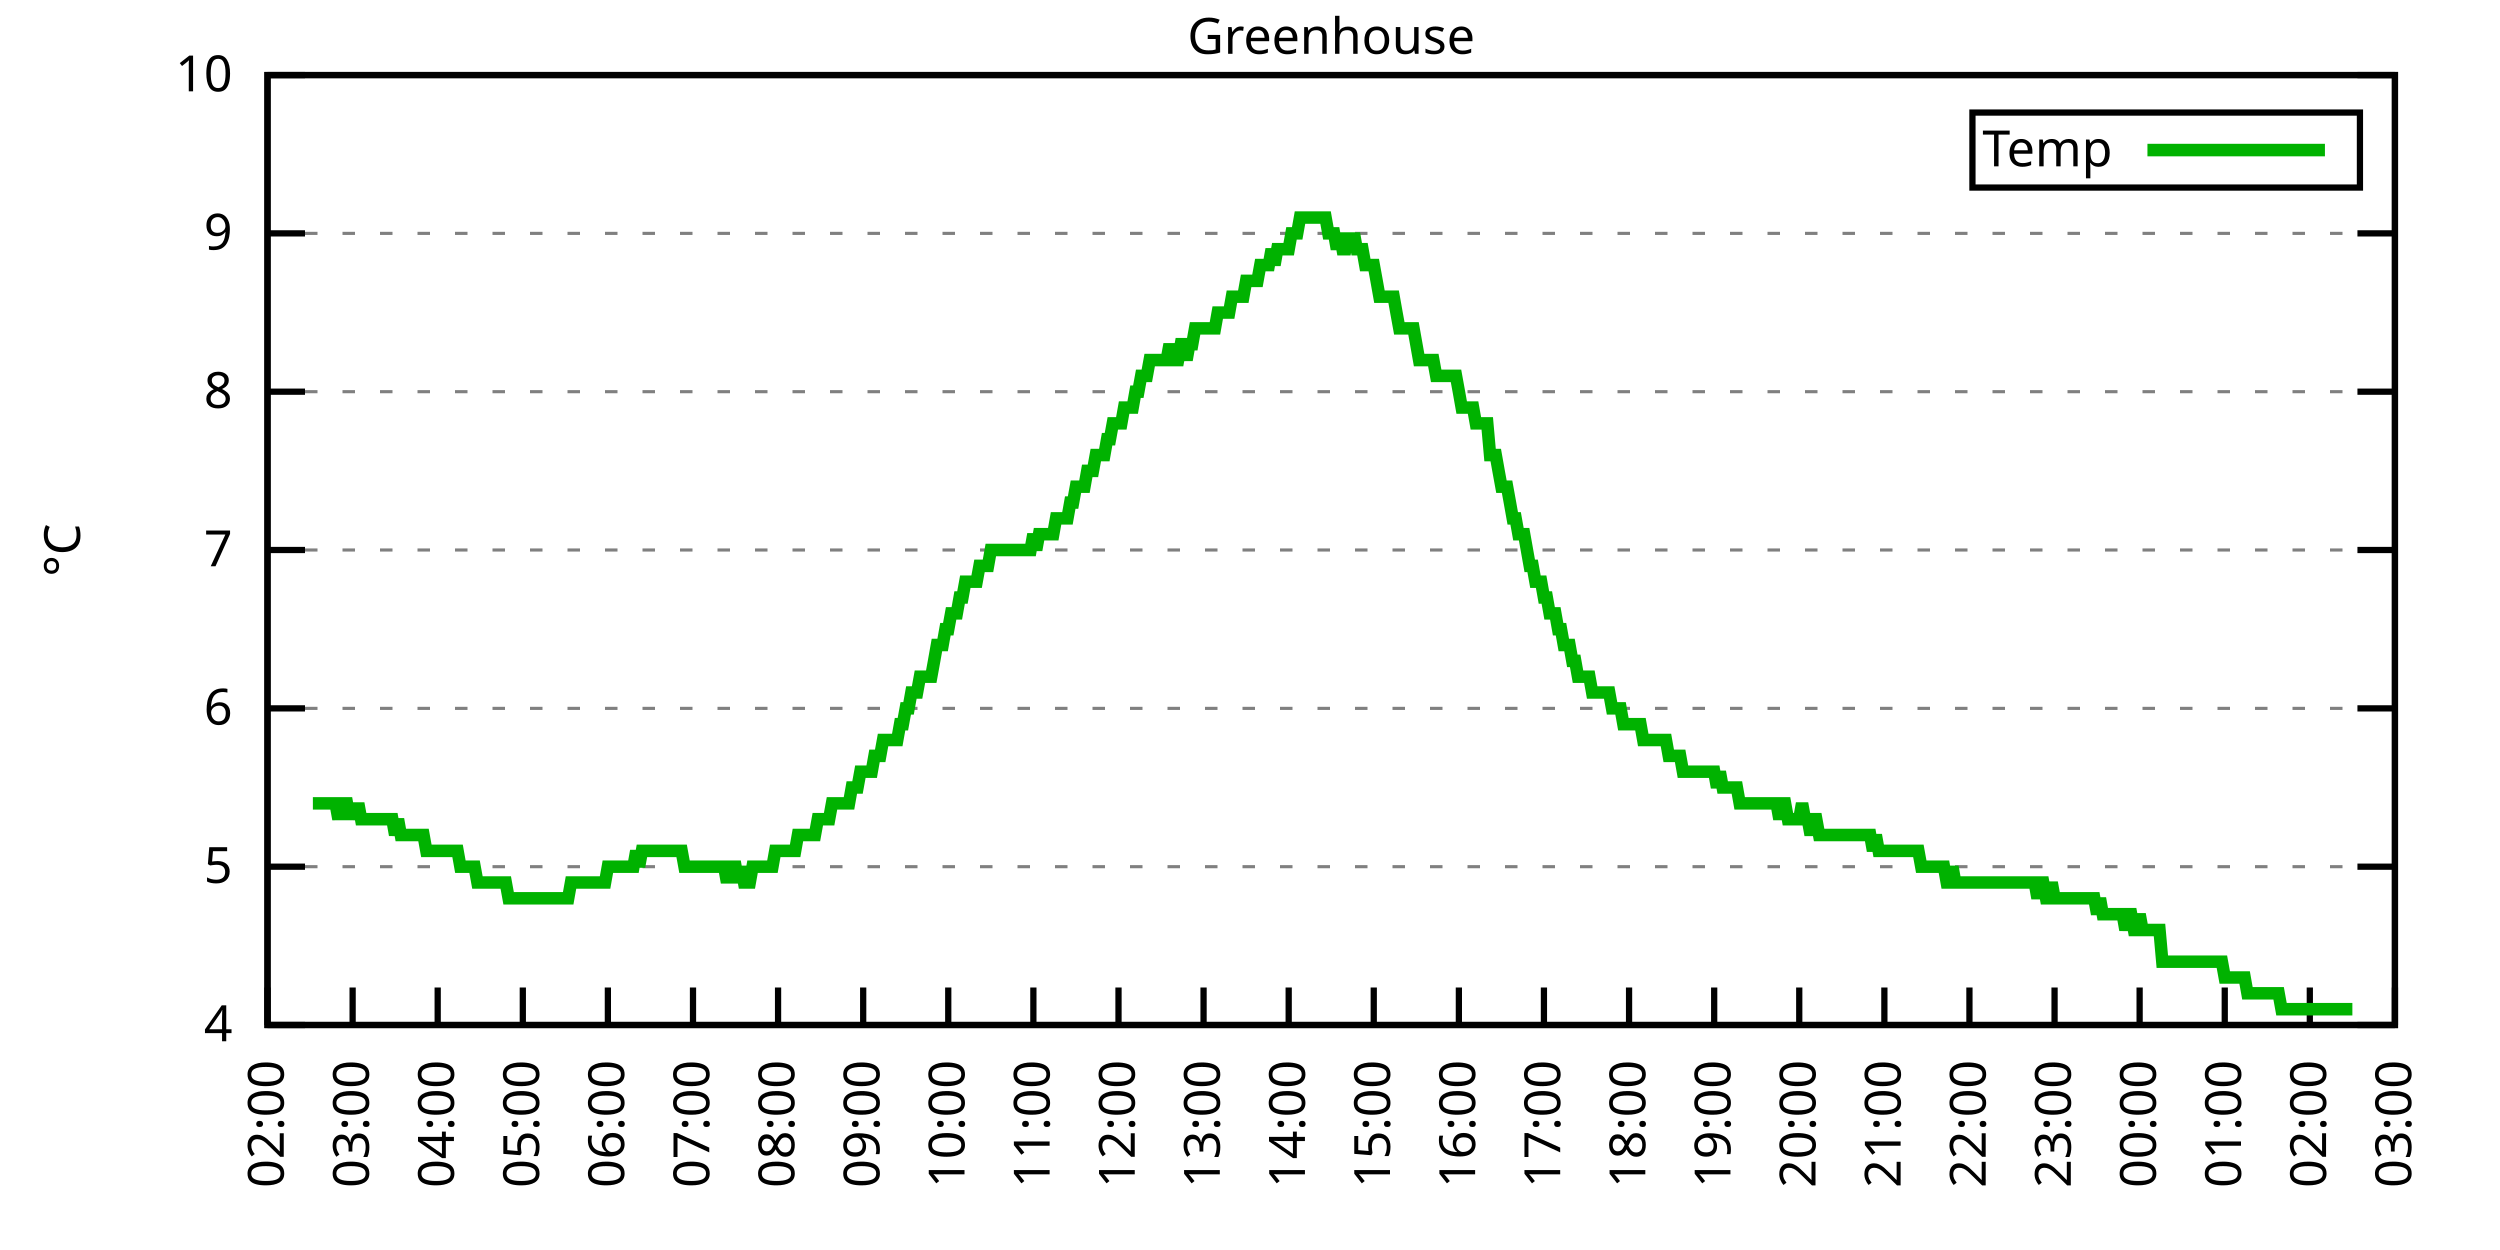
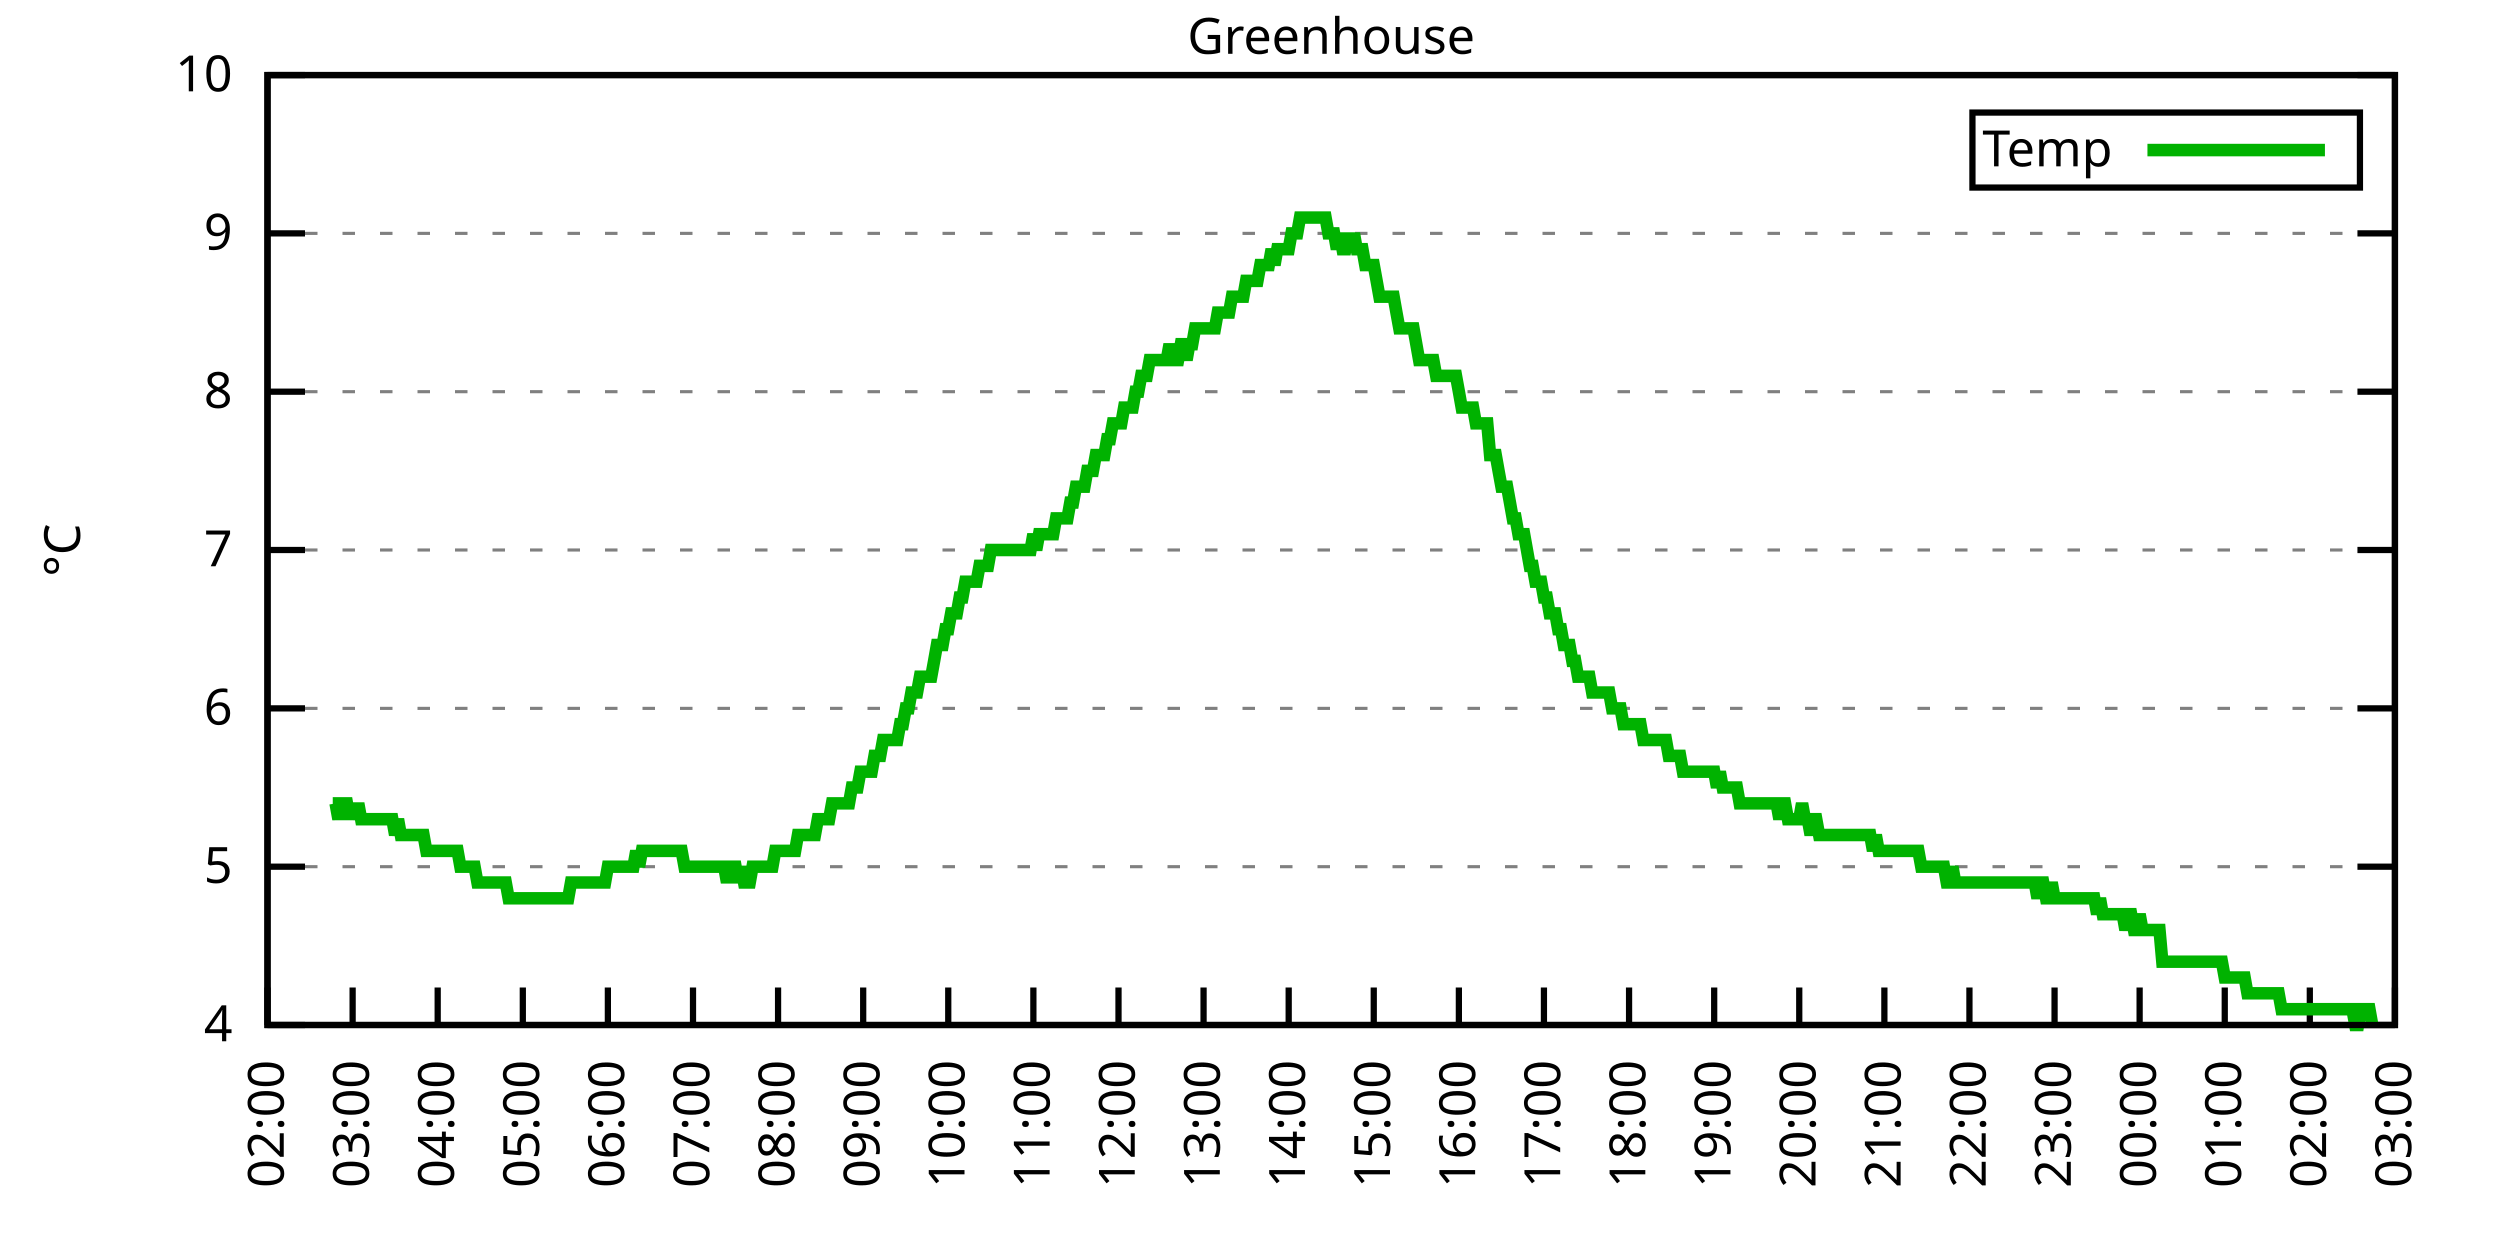
<svg xmlns="http://www.w3.org/2000/svg" xmlns:xlink="http://www.w3.org/1999/xlink" width="400" height="200" viewBox="0 0 400 200">
  <g id="gnuplot_canvas">
    <rect x="0" y="0" width="400" height="200" fill="none" />
    <defs>
      <circle id="gpDot" r="0.5" stroke-width="0.5" stroke="currentColor" />
      <path id="gpPt0" stroke-width="0.333" stroke="currentColor" d="M-1,0 h2 M0,-1 v2" />
      <path id="gpPt1" stroke-width="0.333" stroke="currentColor" d="M-1,-1 L1,1 M1,-1 L-1,1" />
      <path id="gpPt2" stroke-width="0.333" stroke="currentColor" d="M-1,0 L1,0 M0,-1 L0,1 M-1,-1 L1,1 M-1,1 L1,-1" />
      <rect id="gpPt3" stroke-width="0.333" stroke="currentColor" x="-1" y="-1" width="2" height="2" />
      <rect id="gpPt4" stroke-width="0.333" stroke="currentColor" fill="currentColor" x="-1" y="-1" width="2" height="2" />
      <circle id="gpPt5" stroke-width="0.333" stroke="currentColor" cx="0" cy="0" r="1" />
      <use xlink:href="#gpPt5" id="gpPt6" fill="currentColor" stroke="none" />
      <path id="gpPt7" stroke-width="0.333" stroke="currentColor" d="M0,-1.33 L-1.33,0.67 L1.33,0.67 z" />
      <use xlink:href="#gpPt7" id="gpPt8" fill="currentColor" stroke="none" />
      <use xlink:href="#gpPt7" id="gpPt9" stroke="currentColor" transform="rotate(180)" />
      <use xlink:href="#gpPt9" id="gpPt10" fill="currentColor" stroke="none" />
      <use xlink:href="#gpPt3" id="gpPt11" stroke="currentColor" transform="rotate(45)" />
      <use xlink:href="#gpPt11" id="gpPt12" fill="currentColor" stroke="none" />
      <path id="gpPt13" stroke-width="0.333" stroke="currentColor" d="M0,1.330 L1.265,0.411 L0.782,-1.067 L-0.782,-1.076 L-1.265,0.411 z" />
      <use xlink:href="#gpPt13" id="gpPt14" fill="currentColor" stroke="none" />
      <filter id="textbox" filterUnits="objectBoundingBox" x="0" y="0" height="1" width="1">
        <feFlood flood-color="white" flood-opacity="1" result="bgnd" />
        <feComposite in="SourceGraphic" in2="bgnd" operator="atop" />
      </filter>
      <filter id="greybox" filterUnits="objectBoundingBox" x="0" y="0" height="1" width="1">
        <feFlood flood-color="lightgrey" flood-opacity="1" result="grey" />
        <feComposite in="SourceGraphic" in2="grey" operator="atop" />
      </filter>
    </defs>
    <g fill="none" color="white" stroke="currentColor" stroke-width="1.00" stroke-linecap="butt" stroke-linejoin="miter">
</g>
    <g fill="none" color="black" stroke="currentColor" stroke-width="1.00" stroke-linecap="butt" stroke-linejoin="miter">
      <g stroke="none" shape-rendering="crispEdges">
        <polygon fill="rgb(255, 255, 255)" points="42.80,164.00 383.18,164.00 383.18,12.02 42.80,12.02 " />
      </g>
    </g>
    <g fill="none" color="black" stroke="currentColor" stroke-width="1.00" stroke-linecap="butt" stroke-linejoin="miter">
</g>
    <g fill="none" color="black" stroke="black" stroke-width="0.50" stroke-linecap="butt" stroke-linejoin="miter">
</g>
    <g fill="none" color="gray" stroke="currentColor" stroke-width="0.50" stroke-linecap="butt" stroke-linejoin="miter">
      <path stroke="gray" stroke-dasharray="2,4" class="gridline" d="M42.80,164.00 L383.19,164.00  " />
    </g>
    <g fill="none" color="gray" stroke="gray" stroke-width="1.00" stroke-linecap="butt" stroke-linejoin="miter">
</g>
    <g fill="none" color="black" stroke="currentColor" stroke-width="1.00" stroke-linecap="butt" stroke-linejoin="miter">
      <path stroke="black" d="M42.80,164.00 L48.80,164.00 M383.19,164.00 L377.19,164.00  " />
      <g transform="translate(37.20,166.60)" stroke="none" fill="black" font-family="Sans" font-size="8.00" text-anchor="end">
        <text>
          <tspan font-family="Sans"> 4</tspan>
        </text>
      </g>
    </g>
    <g fill="none" color="black" stroke="currentColor" stroke-width="1.00" stroke-linecap="butt" stroke-linejoin="miter">
</g>
    <g fill="none" color="black" stroke="black" stroke-width="0.50" stroke-linecap="butt" stroke-linejoin="miter">
</g>
    <g fill="none" color="gray" stroke="currentColor" stroke-width="0.50" stroke-linecap="butt" stroke-linejoin="miter">
      <path stroke="gray" stroke-dasharray="2,4" class="gridline" d="M42.80,138.67 L383.19,138.67  " />
    </g>
    <g fill="none" color="gray" stroke="gray" stroke-width="1.00" stroke-linecap="butt" stroke-linejoin="miter">
</g>
    <g fill="none" color="black" stroke="currentColor" stroke-width="1.00" stroke-linecap="butt" stroke-linejoin="miter">
      <path stroke="black" d="M42.80,138.67 L48.80,138.67 M383.19,138.67 L377.19,138.67  " />
      <g transform="translate(37.20,141.27)" stroke="none" fill="black" font-family="Sans" font-size="8.00" text-anchor="end">
        <text>
          <tspan font-family="Sans"> 5</tspan>
        </text>
      </g>
    </g>
    <g fill="none" color="black" stroke="currentColor" stroke-width="1.00" stroke-linecap="butt" stroke-linejoin="miter">
</g>
    <g fill="none" color="black" stroke="black" stroke-width="0.50" stroke-linecap="butt" stroke-linejoin="miter">
</g>
    <g fill="none" color="gray" stroke="currentColor" stroke-width="0.50" stroke-linecap="butt" stroke-linejoin="miter">
      <path stroke="gray" stroke-dasharray="2,4" class="gridline" d="M42.80,113.34 L383.19,113.34  " />
    </g>
    <g fill="none" color="gray" stroke="gray" stroke-width="1.00" stroke-linecap="butt" stroke-linejoin="miter">
</g>
    <g fill="none" color="black" stroke="currentColor" stroke-width="1.00" stroke-linecap="butt" stroke-linejoin="miter">
      <path stroke="black" d="M42.80,113.34 L48.80,113.34 M383.19,113.34 L377.19,113.34  " />
      <g transform="translate(37.20,115.94)" stroke="none" fill="black" font-family="Sans" font-size="8.00" text-anchor="end">
        <text>
          <tspan font-family="Sans"> 6</tspan>
        </text>
      </g>
    </g>
    <g fill="none" color="black" stroke="currentColor" stroke-width="1.00" stroke-linecap="butt" stroke-linejoin="miter">
</g>
    <g fill="none" color="black" stroke="black" stroke-width="0.50" stroke-linecap="butt" stroke-linejoin="miter">
</g>
    <g fill="none" color="gray" stroke="currentColor" stroke-width="0.50" stroke-linecap="butt" stroke-linejoin="miter">
      <path stroke="gray" stroke-dasharray="2,4" class="gridline" d="M42.80,88.00 L383.19,88.00  " />
    </g>
    <g fill="none" color="gray" stroke="gray" stroke-width="1.00" stroke-linecap="butt" stroke-linejoin="miter">
</g>
    <g fill="none" color="black" stroke="currentColor" stroke-width="1.00" stroke-linecap="butt" stroke-linejoin="miter">
      <path stroke="black" d="M42.80,88.00 L48.80,88.00 M383.19,88.00 L377.19,88.00  " />
      <g transform="translate(37.20,90.60)" stroke="none" fill="black" font-family="Sans" font-size="8.00" text-anchor="end">
        <text>
          <tspan font-family="Sans"> 7</tspan>
        </text>
      </g>
    </g>
    <g fill="none" color="black" stroke="currentColor" stroke-width="1.00" stroke-linecap="butt" stroke-linejoin="miter">
</g>
    <g fill="none" color="black" stroke="black" stroke-width="0.50" stroke-linecap="butt" stroke-linejoin="miter">
</g>
    <g fill="none" color="gray" stroke="currentColor" stroke-width="0.50" stroke-linecap="butt" stroke-linejoin="miter">
      <path stroke="gray" stroke-dasharray="2,4" class="gridline" d="M42.80,62.67 L383.19,62.67  " />
    </g>
    <g fill="none" color="gray" stroke="gray" stroke-width="1.00" stroke-linecap="butt" stroke-linejoin="miter">
</g>
    <g fill="none" color="black" stroke="currentColor" stroke-width="1.00" stroke-linecap="butt" stroke-linejoin="miter">
      <path stroke="black" d="M42.80,62.67 L48.80,62.67 M383.19,62.67 L377.19,62.67  " />
      <g transform="translate(37.20,65.27)" stroke="none" fill="black" font-family="Sans" font-size="8.00" text-anchor="end">
        <text>
          <tspan font-family="Sans"> 8</tspan>
        </text>
      </g>
    </g>
    <g fill="none" color="black" stroke="currentColor" stroke-width="1.00" stroke-linecap="butt" stroke-linejoin="miter">
</g>
    <g fill="none" color="black" stroke="black" stroke-width="0.50" stroke-linecap="butt" stroke-linejoin="miter">
</g>
    <g fill="none" color="gray" stroke="currentColor" stroke-width="0.50" stroke-linecap="butt" stroke-linejoin="miter">
      <path stroke="gray" stroke-dasharray="2,4" class="gridline" d="M42.80,37.34 L383.19,37.34  " />
    </g>
    <g fill="none" color="gray" stroke="gray" stroke-width="1.00" stroke-linecap="butt" stroke-linejoin="miter">
</g>
    <g fill="none" color="black" stroke="currentColor" stroke-width="1.00" stroke-linecap="butt" stroke-linejoin="miter">
      <path stroke="black" d="M42.80,37.34 L48.80,37.34 M383.19,37.34 L377.19,37.34  " />
      <g transform="translate(37.20,39.94)" stroke="none" fill="black" font-family="Sans" font-size="8.00" text-anchor="end">
        <text>
          <tspan font-family="Sans"> 9</tspan>
        </text>
      </g>
    </g>
    <g fill="none" color="black" stroke="currentColor" stroke-width="1.00" stroke-linecap="butt" stroke-linejoin="miter">
</g>
    <g fill="none" color="black" stroke="black" stroke-width="0.50" stroke-linecap="butt" stroke-linejoin="miter">
</g>
    <g fill="none" color="gray" stroke="currentColor" stroke-width="0.50" stroke-linecap="butt" stroke-linejoin="miter">
      <path stroke="gray" stroke-dasharray="2,4" class="gridline" d="M42.80,12.01 L383.19,12.01  " />
    </g>
    <g fill="none" color="gray" stroke="gray" stroke-width="1.00" stroke-linecap="butt" stroke-linejoin="miter">
</g>
    <g fill="none" color="black" stroke="currentColor" stroke-width="1.00" stroke-linecap="butt" stroke-linejoin="miter">
      <path stroke="black" d="M42.80,12.01 L48.80,12.01 M383.19,12.01 L377.19,12.01  " />
      <g transform="translate(37.20,14.61)" stroke="none" fill="black" font-family="Sans" font-size="8.00" text-anchor="end">
        <text>
          <tspan font-family="Sans"> 10</tspan>
        </text>
      </g>
    </g>
    <g fill="none" color="black" stroke="currentColor" stroke-width="1.00" stroke-linecap="butt" stroke-linejoin="miter">
      <path stroke="black" d="M42.80,164.00 L42.80,158.00  " />
      <g transform="translate(45.40,169.60) rotate(270.00)" stroke="none" fill="black" font-family="Sans" font-size="8.00" text-anchor="end">
        <text>
          <tspan font-family="Sans">02:00</tspan>
        </text>
      </g>
    </g>
    <g fill="none" color="black" stroke="currentColor" stroke-width="1.00" stroke-linecap="butt" stroke-linejoin="miter">
      <path stroke="black" d="M56.42,164.00 L56.42,158.00  " />
      <g transform="translate(59.02,169.60) rotate(270.00)" stroke="none" fill="black" font-family="Sans" font-size="8.00" text-anchor="end">
        <text>
          <tspan font-family="Sans">03:00</tspan>
        </text>
      </g>
    </g>
    <g fill="none" color="black" stroke="currentColor" stroke-width="1.00" stroke-linecap="butt" stroke-linejoin="miter">
      <path stroke="black" d="M70.03,164.00 L70.03,158.00  " />
      <g transform="translate(72.63,169.60) rotate(270.00)" stroke="none" fill="black" font-family="Sans" font-size="8.00" text-anchor="end">
        <text>
          <tspan font-family="Sans">04:00</tspan>
        </text>
      </g>
    </g>
    <g fill="none" color="black" stroke="currentColor" stroke-width="1.00" stroke-linecap="butt" stroke-linejoin="miter">
      <path stroke="black" d="M83.65,164.00 L83.65,158.00  " />
      <g transform="translate(86.25,169.60) rotate(270.00)" stroke="none" fill="black" font-family="Sans" font-size="8.00" text-anchor="end">
        <text>
          <tspan font-family="Sans">05:00</tspan>
        </text>
      </g>
    </g>
    <g fill="none" color="black" stroke="currentColor" stroke-width="1.00" stroke-linecap="butt" stroke-linejoin="miter">
      <path stroke="black" d="M97.26,164.00 L97.26,158.00  " />
      <g transform="translate(99.86,169.60) rotate(270.00)" stroke="none" fill="black" font-family="Sans" font-size="8.00" text-anchor="end">
        <text>
          <tspan font-family="Sans">06:00</tspan>
        </text>
      </g>
    </g>
    <g fill="none" color="black" stroke="currentColor" stroke-width="1.00" stroke-linecap="butt" stroke-linejoin="miter">
      <path stroke="black" d="M110.88,164.00 L110.88,158.00  " />
      <g transform="translate(113.48,169.60) rotate(270.00)" stroke="none" fill="black" font-family="Sans" font-size="8.00" text-anchor="end">
        <text>
          <tspan font-family="Sans">07:00</tspan>
        </text>
      </g>
    </g>
    <g fill="none" color="black" stroke="currentColor" stroke-width="1.00" stroke-linecap="butt" stroke-linejoin="miter">
      <path stroke="black" d="M124.49,164.00 L124.49,158.00  " />
      <g transform="translate(127.09,169.60) rotate(270.00)" stroke="none" fill="black" font-family="Sans" font-size="8.00" text-anchor="end">
        <text>
          <tspan font-family="Sans">08:00</tspan>
        </text>
      </g>
    </g>
    <g fill="none" color="black" stroke="currentColor" stroke-width="1.00" stroke-linecap="butt" stroke-linejoin="miter">
      <path stroke="black" d="M138.11,164.00 L138.11,158.00  " />
      <g transform="translate(140.71,169.60) rotate(270.00)" stroke="none" fill="black" font-family="Sans" font-size="8.00" text-anchor="end">
        <text>
          <tspan font-family="Sans">09:00</tspan>
        </text>
      </g>
    </g>
    <g fill="none" color="black" stroke="currentColor" stroke-width="1.00" stroke-linecap="butt" stroke-linejoin="miter">
      <path stroke="black" d="M151.72,164.00 L151.72,158.00  " />
      <g transform="translate(154.32,169.60) rotate(270.00)" stroke="none" fill="black" font-family="Sans" font-size="8.00" text-anchor="end">
        <text>
          <tspan font-family="Sans">10:00</tspan>
        </text>
      </g>
    </g>
    <g fill="none" color="black" stroke="currentColor" stroke-width="1.00" stroke-linecap="butt" stroke-linejoin="miter">
      <path stroke="black" d="M165.34,164.00 L165.34,158.00  " />
      <g transform="translate(167.94,169.60) rotate(270.00)" stroke="none" fill="black" font-family="Sans" font-size="8.00" text-anchor="end">
        <text>
          <tspan font-family="Sans">11:00</tspan>
        </text>
      </g>
    </g>
    <g fill="none" color="black" stroke="currentColor" stroke-width="1.00" stroke-linecap="butt" stroke-linejoin="miter">
      <path stroke="black" d="M178.96,164.00 L178.96,158.00  " />
      <g transform="translate(181.56,169.60) rotate(270.00)" stroke="none" fill="black" font-family="Sans" font-size="8.00" text-anchor="end">
        <text>
          <tspan font-family="Sans">12:00</tspan>
        </text>
      </g>
    </g>
    <g fill="none" color="black" stroke="currentColor" stroke-width="1.00" stroke-linecap="butt" stroke-linejoin="miter">
      <path stroke="black" d="M192.57,164.00 L192.57,158.00  " />
      <g transform="translate(195.17,169.60) rotate(270.00)" stroke="none" fill="black" font-family="Sans" font-size="8.00" text-anchor="end">
        <text>
          <tspan font-family="Sans">13:00</tspan>
        </text>
      </g>
    </g>
    <g fill="none" color="black" stroke="currentColor" stroke-width="1.00" stroke-linecap="butt" stroke-linejoin="miter">
      <path stroke="black" d="M206.19,164.00 L206.19,158.00  " />
      <g transform="translate(208.79,169.60) rotate(270.00)" stroke="none" fill="black" font-family="Sans" font-size="8.00" text-anchor="end">
        <text>
          <tspan font-family="Sans">14:00</tspan>
        </text>
      </g>
    </g>
    <g fill="none" color="black" stroke="currentColor" stroke-width="1.00" stroke-linecap="butt" stroke-linejoin="miter">
      <path stroke="black" d="M219.80,164.00 L219.80,158.00  " />
      <g transform="translate(222.40,169.60) rotate(270.00)" stroke="none" fill="black" font-family="Sans" font-size="8.00" text-anchor="end">
        <text>
          <tspan font-family="Sans">15:00</tspan>
        </text>
      </g>
    </g>
    <g fill="none" color="black" stroke="currentColor" stroke-width="1.00" stroke-linecap="butt" stroke-linejoin="miter">
      <path stroke="black" d="M233.42,164.00 L233.42,158.00  " />
      <g transform="translate(236.02,169.60) rotate(270.00)" stroke="none" fill="black" font-family="Sans" font-size="8.00" text-anchor="end">
        <text>
          <tspan font-family="Sans">16:00</tspan>
        </text>
      </g>
    </g>
    <g fill="none" color="black" stroke="currentColor" stroke-width="1.00" stroke-linecap="butt" stroke-linejoin="miter">
      <path stroke="black" d="M247.03,164.00 L247.03,158.00  " />
      <g transform="translate(249.63,169.60) rotate(270.00)" stroke="none" fill="black" font-family="Sans" font-size="8.00" text-anchor="end">
        <text>
          <tspan font-family="Sans">17:00</tspan>
        </text>
      </g>
    </g>
    <g fill="none" color="black" stroke="currentColor" stroke-width="1.00" stroke-linecap="butt" stroke-linejoin="miter">
      <path stroke="black" d="M260.65,164.00 L260.65,158.00  " />
      <g transform="translate(263.25,169.60) rotate(270.00)" stroke="none" fill="black" font-family="Sans" font-size="8.00" text-anchor="end">
        <text>
          <tspan font-family="Sans">18:00</tspan>
        </text>
      </g>
    </g>
    <g fill="none" color="black" stroke="currentColor" stroke-width="1.00" stroke-linecap="butt" stroke-linejoin="miter">
      <path stroke="black" d="M274.27,164.00 L274.27,158.00  " />
      <g transform="translate(276.87,169.60) rotate(270.00)" stroke="none" fill="black" font-family="Sans" font-size="8.00" text-anchor="end">
        <text>
          <tspan font-family="Sans">19:00</tspan>
        </text>
      </g>
    </g>
    <g fill="none" color="black" stroke="currentColor" stroke-width="1.00" stroke-linecap="butt" stroke-linejoin="miter">
      <path stroke="black" d="M287.88,164.00 L287.88,158.00  " />
      <g transform="translate(290.48,169.60) rotate(270.00)" stroke="none" fill="black" font-family="Sans" font-size="8.00" text-anchor="end">
        <text>
          <tspan font-family="Sans">20:00</tspan>
        </text>
      </g>
    </g>
    <g fill="none" color="black" stroke="currentColor" stroke-width="1.00" stroke-linecap="butt" stroke-linejoin="miter">
      <path stroke="black" d="M301.50,164.00 L301.50,158.00  " />
      <g transform="translate(304.10,169.60) rotate(270.00)" stroke="none" fill="black" font-family="Sans" font-size="8.00" text-anchor="end">
        <text>
          <tspan font-family="Sans">21:00</tspan>
        </text>
      </g>
    </g>
    <g fill="none" color="black" stroke="currentColor" stroke-width="1.00" stroke-linecap="butt" stroke-linejoin="miter">
      <path stroke="black" d="M315.11,164.00 L315.11,158.00  " />
      <g transform="translate(317.71,169.60) rotate(270.00)" stroke="none" fill="black" font-family="Sans" font-size="8.00" text-anchor="end">
        <text>
          <tspan font-family="Sans">22:00</tspan>
        </text>
      </g>
    </g>
    <g fill="none" color="black" stroke="currentColor" stroke-width="1.00" stroke-linecap="butt" stroke-linejoin="miter">
      <path stroke="black" d="M328.73,164.00 L328.73,158.00  " />
      <g transform="translate(331.33,169.60) rotate(270.00)" stroke="none" fill="black" font-family="Sans" font-size="8.00" text-anchor="end">
        <text>
          <tspan font-family="Sans">23:00</tspan>
        </text>
      </g>
    </g>
    <g fill="none" color="black" stroke="currentColor" stroke-width="1.00" stroke-linecap="butt" stroke-linejoin="miter">
      <path stroke="black" d="M342.34,164.00 L342.34,158.00  " />
      <g transform="translate(344.94,169.60) rotate(270.00)" stroke="none" fill="black" font-family="Sans" font-size="8.00" text-anchor="end">
        <text>
          <tspan font-family="Sans">00:00</tspan>
        </text>
      </g>
    </g>
    <g fill="none" color="black" stroke="currentColor" stroke-width="1.00" stroke-linecap="butt" stroke-linejoin="miter">
      <path stroke="black" d="M355.96,164.00 L355.96,158.00  " />
      <g transform="translate(358.56,169.60) rotate(270.00)" stroke="none" fill="black" font-family="Sans" font-size="8.00" text-anchor="end">
        <text>
          <tspan font-family="Sans">01:00</tspan>
        </text>
      </g>
    </g>
    <g fill="none" color="black" stroke="currentColor" stroke-width="1.00" stroke-linecap="butt" stroke-linejoin="miter">
      <path stroke="black" d="M369.57,164.00 L369.57,158.00  " />
      <g transform="translate(372.17,169.60) rotate(270.00)" stroke="none" fill="black" font-family="Sans" font-size="8.00" text-anchor="end">
        <text>
          <tspan font-family="Sans">02:00</tspan>
        </text>
      </g>
    </g>
    <g fill="none" color="black" stroke="currentColor" stroke-width="1.00" stroke-linecap="butt" stroke-linejoin="miter">
      <path stroke="black" d="M383.19,164.00 L383.19,158.00  " />
      <g transform="translate(385.79,169.60) rotate(270.00)" stroke="none" fill="black" font-family="Sans" font-size="8.00" text-anchor="end">
        <text>
          <tspan font-family="Sans">03:00</tspan>
        </text>
      </g>
    </g>
    <g fill="none" color="black" stroke="currentColor" stroke-width="1.00" stroke-linecap="butt" stroke-linejoin="miter">
</g>
    <g fill="none" color="black" stroke="currentColor" stroke-width="1.00" stroke-linecap="butt" stroke-linejoin="miter">
      <path stroke="black" d="M42.80,12.01 L42.80,164.00 L383.19,164.00 L383.19,12.01 L42.80,12.01 Z  " />
    </g>
    <g fill="none" color="black" stroke="currentColor" stroke-width="1.00" stroke-linecap="butt" stroke-linejoin="miter">
</g>
    <g fill="none" color="black" stroke="currentColor" stroke-width="1.00" stroke-linecap="butt" stroke-linejoin="miter">
      <path stroke="black" d="M315.59,30.01 L315.59,18.01 L377.59,18.01 L377.59,30.01 L315.59,30.01 Z  " />
    </g>
    <g id="Greenhouse_plot_1">
      <g fill="none" color="white" stroke="black" stroke-width="2.00" stroke-linecap="butt" stroke-linejoin="miter">
</g>
      <g fill="none" color="black" stroke="currentColor" stroke-width="2.00" stroke-linecap="butt" stroke-linejoin="miter">
        <g transform="translate(337.99,26.61)" stroke="none" fill="black" font-family="Sans" font-size="8.00" text-anchor="end">
          <text>
            <tspan font-family="Sans">Temp</tspan>
          </text>
        </g>
      </g>
      <g fill="none" color="black" stroke="currentColor" stroke-width="2.00" stroke-linecap="butt" stroke-linejoin="miter">
-         <path stroke="rgb(  0, 178,   0)" d="M343.59,24.01 L371.99,24.01 M50.06,128.54 L50.52,128.54 L50.97,128.54 L51.42,128.54 L51.88,128.54 L52.33,128.54   L52.78,128.54 L53.24,128.54 L53.69,128.54 L54.15,131.07 L54.60,128.54 L55.05,128.54 L55.51,128.54 L55.96,131.07   L56.42,128.54 L56.87,131.07 L57.32,128.54 L57.78,131.07 L58.23,131.07 L58.68,131.07 L59.14,131.07 L59.59,131.07   L60.05,131.07 L60.50,131.07 L60.95,131.07 L61.41,131.07 L61.86,131.07 L62.32,131.07 L62.77,131.07 L63.22,133.60   L63.68,131.07 L64.13,133.60 L64.58,133.60 L65.04,133.60 L65.49,133.60 L65.95,133.60 L66.40,133.60 L66.85,133.60   L67.31,133.60 L67.76,133.60 L68.22,136.14 L68.67,136.14 L69.12,136.14 L69.58,136.14 L70.03,136.14 L70.49,136.14   L70.94,136.14 L71.39,136.14 L71.85,136.14 L72.30,136.14 L72.75,136.14 L73.21,136.14 L73.66,138.67 L74.12,138.67   L74.57,138.67 L75.02,138.67 L75.48,138.67 L75.93,138.67 L76.39,141.20 L76.84,141.20 L77.29,141.20 L77.75,141.20   L78.20,141.20 L78.65,141.20 L79.11,141.20 L79.56,141.20 L80.02,141.20 L80.47,141.20 L80.92,141.20 L81.38,143.73   L81.83,143.73 L82.29,143.73 L82.74,143.73 L83.19,143.73 L83.65,143.73 L84.10,143.73 L84.55,143.73 L85.01,143.73   L85.46,143.73 L85.92,143.73 L86.37,143.73 L86.82,143.73 L87.28,143.73 L87.73,143.73 L88.19,143.73 L88.64,143.73   L89.09,143.73 L89.55,143.73 L90.00,143.73 L90.45,143.73 L90.91,143.73 L91.36,141.20 L91.82,141.20 L92.27,141.20   L92.72,141.20 L93.18,141.20 L93.63,141.20 L94.09,141.20 L94.54,141.20 L94.99,141.20 L95.45,141.20 L95.90,141.20   L96.35,141.20 L96.81,141.20 L97.26,138.67 L97.72,138.67 L98.17,138.67 L98.62,138.67 L99.08,138.67 L99.53,138.67   L99.99,138.67 L100.44,138.67 L100.89,138.67 L101.35,138.67 L101.80,136.14 L102.25,138.67 L102.71,136.14 L103.16,136.14   L103.62,136.14 L104.07,136.14 L104.52,136.14 L104.98,136.14 L105.43,136.14 L105.89,136.14 L106.34,136.14 L106.79,136.14   L107.25,136.14 L107.70,136.14 L108.15,136.14 L108.61,136.14 L109.06,136.14 L109.52,138.67 L109.97,138.67 L110.42,138.67   L110.88,138.67 L111.33,138.67 L111.79,138.67 L112.24,138.67 L112.69,138.67 L113.15,138.67 L113.60,138.67 L114.05,138.67   L114.51,138.67 L114.96,138.67 L115.42,138.67 L115.87,138.67 L116.32,141.20 L116.78,138.67 L117.23,138.67 L117.69,138.67   L118.14,141.20 L118.59,138.67 L119.05,141.20 L119.50,141.20 L119.96,141.20 L120.41,138.67 L120.86,138.67 L121.32,138.67   L121.77,138.67 L122.22,138.67 L122.68,138.67 L123.13,138.67 L123.59,138.67 L124.04,136.14 L124.49,136.14 L124.95,136.14   L125.40,136.14 L125.86,136.14 L126.31,136.14 L126.76,136.14 L127.22,136.14 L127.67,133.60 L128.12,133.60 L128.58,133.60   L129.03,133.60 L129.49,133.60 L129.94,133.60 L130.39,133.60 L130.85,131.07 L131.76,131.07 L132.21,131.07 L132.66,131.07   L133.12,128.54 L133.57,128.54 L134.02,128.54 L134.48,128.54 L134.93,128.54 L135.39,128.54 L135.84,128.54 L136.29,126.00   L136.75,126.00 L137.20,126.00 L137.66,123.47 L138.11,123.47 L138.56,123.47 L139.02,123.47 L139.47,123.47 L139.92,120.94   L140.38,120.94 L140.83,120.94 L141.29,118.40 L141.74,118.40 L142.19,118.40 L142.65,118.40 L143.10,118.40 L143.56,118.40   L144.01,115.87 L144.46,115.87 L144.92,113.34 L145.37,113.34 L145.82,110.80 L146.28,110.80 L146.73,110.80 L147.19,108.27   L147.64,108.27 L148.09,108.27 L148.55,108.27 L149.00,108.27 L149.46,105.74 L149.91,103.20 L150.36,103.20 L150.82,103.20   L151.27,100.67 L151.72,100.67 L152.18,98.14 L152.63,98.14 L153.09,98.14 L153.54,95.60 L153.99,95.60 L154.45,93.07   L154.90,93.07 L155.36,93.07 L155.81,93.07 L156.26,93.07 L156.72,90.54 L157.17,90.54 L157.62,90.54 L158.08,90.54   L158.53,88.00 L158.99,88.00 L159.44,88.00 L159.89,88.00 L160.35,88.00 L160.80,88.00 L161.26,88.00 L161.71,88.00   L162.16,88.00 L162.62,88.00 L163.07,88.00 L163.52,88.00 L163.98,88.00 L164.43,88.00 L164.89,88.00 L165.34,85.47   L165.79,88.00 L166.25,85.47 L166.70,85.47 L167.16,85.47 L167.61,85.47 L168.06,85.47 L168.52,85.47 L168.97,82.94   L169.43,82.94 L169.88,82.94 L170.33,82.94 L170.79,82.94 L171.24,80.41 L171.69,80.41 L172.15,77.87 L172.60,77.87   L173.06,77.87 L173.51,77.87 L173.96,75.34 L174.42,75.34 L174.87,75.34 L175.33,72.81 L175.78,72.81 L176.23,72.81   L176.69,72.81 L177.14,70.27 L177.59,70.27 L178.05,67.74 L178.50,67.74 L178.96,67.74 L179.41,67.74 L179.86,65.21   L180.32,65.21 L180.77,65.21 L181.23,65.21 L181.68,62.67 L182.13,62.67 L182.59,60.14 L183.04,60.14 L183.49,60.14   L183.95,57.61 L184.40,57.61 L184.86,57.61 L185.31,57.61 L185.76,57.61 L186.22,57.61 L186.67,57.61 L187.13,55.07   L187.58,57.61 L188.03,57.61 L188.49,57.61 L188.94,55.07 L189.39,55.07 L189.85,57.61 L190.30,55.07 L190.76,55.07   L191.21,52.54 L191.66,52.54 L192.12,52.54 L192.57,52.54 L193.03,52.54 L193.48,52.54 L193.93,52.54 L194.39,52.54   L194.84,50.01 L195.29,50.01 L195.75,50.01 L196.20,50.01 L196.66,50.01 L197.11,47.47 L197.56,47.47 L198.02,47.47   L198.47,47.47 L198.93,47.47 L199.38,44.94 L199.83,44.94 L200.29,44.94 L200.74,44.94 L201.19,44.94 L201.65,42.41   L202.10,42.41 L202.56,42.41 L203.01,42.41 L203.46,39.87 L203.92,42.41 L204.37,39.87 L204.83,39.87 L205.28,39.87   L205.73,39.87 L206.19,39.87 L206.64,37.34 L207.09,37.34 L207.55,37.34 L208.00,34.81 L208.46,34.81 L208.91,34.81   L209.36,34.81 L209.82,34.81 L210.27,34.81 L210.73,34.81 L211.18,34.81 L211.63,34.81 L212.09,34.81 L212.54,37.34   L213.00,37.34 L213.45,37.34 L213.90,39.87 L214.36,37.34 L214.81,39.87 L215.26,39.87 L215.72,37.34 L216.17,39.87   L216.63,37.34 L217.08,39.87 L217.53,39.87 L217.99,39.87 L218.44,42.41 L218.90,42.41 L219.35,42.41 L219.80,42.41   L220.26,44.94 L220.71,47.47 L221.16,47.47 L221.62,47.47 L222.07,47.47 L222.53,47.47 L222.98,47.47 L223.43,50.01   L223.89,52.54 L224.34,52.54 L224.80,52.54 L225.25,52.54 L225.70,52.54 L226.16,52.54 L226.61,55.07 L227.06,57.61   L227.52,57.61 L227.97,57.61 L228.43,57.61 L228.88,57.61 L229.33,57.61 L229.79,60.14 L230.24,60.14 L230.70,60.14   L231.15,60.14 L231.60,60.14 L232.06,60.14 L232.51,60.14 L232.96,60.14 L233.42,62.67 L233.87,65.21 L234.33,65.21   L234.78,65.21 L235.23,65.21 L235.69,65.21 L236.14,67.74 L236.60,67.74 L237.05,67.74 L237.50,67.74 L237.96,67.74   L238.41,72.81 L238.86,72.81 L239.32,72.81 L239.77,75.34 L240.23,77.87 L240.68,77.87 L241.13,77.87 L241.59,80.41   L242.04,82.94 L242.50,82.94 L242.95,85.47 L243.40,85.47 L243.86,85.47 L244.31,88.00 L244.76,90.54 L245.22,90.54   L245.67,93.07 L246.13,93.07 L246.58,93.07 L247.03,95.60 L247.49,95.60 L247.94,98.14 L248.40,98.14 L248.85,98.14   L249.30,100.67 L249.76,100.67 L250.21,103.20 L250.66,103.20 L251.12,103.20 L251.57,105.74 L252.03,105.74 L252.48,108.27   L252.93,108.27 L253.39,108.27 L253.84,108.27 L254.30,108.27 L254.75,110.80 L255.20,110.80 L255.66,110.80 L256.11,110.80   L256.56,110.80 L257.02,110.80 L257.47,110.80 L257.93,113.34 L258.38,113.34 L258.83,113.34 L259.29,113.34 L259.74,115.87   L260.20,115.87 L260.65,115.87 L261.10,115.87 L261.56,115.87 L262.01,115.87 L262.47,115.87 L262.92,118.40 L263.37,118.40   L263.83,118.40 L264.28,118.40 L264.73,118.40 L265.19,118.40 L265.64,118.40 L266.10,118.40 L266.55,118.40 L267.00,120.94   L267.46,120.94 L267.91,120.94 L268.37,120.94 L268.82,120.94 L269.27,123.47 L269.73,123.47 L270.18,123.47 L270.63,123.47   L271.09,123.47 L271.54,123.47 L272.00,123.47 L272.45,123.47 L272.90,123.47 L273.36,123.47 L273.81,123.47 L274.27,123.47   L274.72,126.00 L275.17,123.47 L275.63,126.00 L276.08,126.00 L276.53,126.00 L276.99,126.00 L277.44,126.00 L277.90,126.00   L278.35,128.54 L278.80,128.54 L279.26,128.54 L279.71,128.54 L280.17,128.54 L280.62,128.54 L281.07,128.54 L281.53,128.54   L281.98,128.54 L282.43,128.54 L282.89,128.54 L283.34,128.54 L283.80,128.54 L284.25,128.54 L284.70,131.07 L285.16,128.54   L285.61,128.54 L286.07,131.07 L286.52,131.07 L286.97,131.07 L287.43,131.07 L287.88,131.07 L288.33,128.54 L288.79,131.07   L289.24,131.07 L289.70,133.60 L290.15,131.07 L290.60,131.07 L291.06,133.60 L291.51,133.60 L291.97,133.60 L292.42,133.60   L292.87,133.60 L293.33,133.60 L293.78,133.60 L294.23,133.60 L294.69,133.60 L295.14,133.60 L295.60,133.60 L296.05,133.60   L296.50,133.60 L296.96,133.60 L297.41,133.60 L297.87,133.60 L298.32,133.60 L298.77,133.60 L299.23,133.60 L299.68,136.14   L300.13,133.60 L300.59,136.14 L301.04,136.14 L301.50,136.14 L301.95,136.14 L302.40,136.14 L302.86,136.14 L303.31,136.14   L303.77,136.14 L304.22,136.14 L304.67,136.14 L305.13,136.14 L305.58,136.14 L306.03,136.14 L306.49,136.14 L306.94,136.14   L307.40,138.67 L307.85,138.67 L308.30,138.67 L308.76,138.67 L309.21,138.67 L309.67,138.67 L310.12,138.67 L310.57,138.67   L311.03,138.67 L311.48,141.20 L311.94,141.20 L312.39,138.67 L312.84,141.20 L313.30,141.20 L313.75,141.20 L314.20,141.20   L314.66,141.20 L315.11,141.20 L315.57,141.20 L316.02,141.20 L316.47,141.20 L316.93,141.20 L317.38,141.20 L317.84,141.20   L318.29,141.20 L318.74,141.20 L319.20,141.20 L319.65,141.20 L320.10,141.20 L320.56,141.20 L321.01,141.20 L321.47,141.20   L321.92,141.20 L322.37,141.20 L322.83,141.20 L323.28,141.20 L323.74,141.20 L324.19,141.20 L324.64,141.20 L325.10,141.20   L325.55,141.20 L326.00,143.73 L326.46,141.20 L326.91,141.20 L327.37,143.73 L327.82,143.73 L328.27,141.20 L328.73,143.73   L329.18,143.73 L329.64,143.73 L330.09,143.73 L330.54,143.73 L331.00,143.73 L331.45,143.73 L331.90,143.73 L332.36,143.73   L332.81,143.73 L333.27,143.73 L333.72,143.73 L334.17,143.73 L334.63,143.73 L335.08,143.73 L335.54,146.27 L335.99,143.73   L336.44,146.27 L336.90,146.27 L337.35,146.27 L337.80,146.27 L338.26,146.27 L338.71,146.27 L339.17,146.27 L339.62,146.27   L340.07,148.80 L340.53,146.27 L340.98,146.27 L341.44,148.80 L341.89,148.80 L342.34,146.27 L342.80,148.80 L343.25,148.80   L343.70,148.80 L344.16,148.80 L344.61,148.80 L345.07,148.80 L345.52,148.80 L345.97,153.87 L346.43,153.87 L346.88,153.87   L347.34,153.87 L347.79,153.87 L348.24,153.87 L348.70,153.87 L349.15,153.87 L349.60,153.87 L350.06,153.87 L350.51,153.87   L350.97,153.87 L351.42,153.87 L351.87,153.87 L352.33,153.87 L352.78,153.87 L353.24,153.87 L353.69,153.87 L354.14,153.87   L354.60,153.87 L355.05,153.87 L355.50,153.87 L355.96,156.40 L356.41,156.40 L356.87,156.40 L357.32,156.40 L357.77,156.40   L358.23,156.40 L358.68,156.40 L359.14,156.40 L359.59,158.93 L360.04,158.93 L360.50,158.93 L360.95,158.93 L361.41,158.93   L361.86,158.93 L362.31,158.93 L362.77,158.93 L363.22,158.93 L363.67,158.93 L364.13,158.93 L364.58,158.93 L365.04,161.47   L365.49,161.47 L365.94,161.47 L366.40,161.47 L366.85,161.47 L367.31,161.47 L367.76,161.47 L368.21,161.47 L368.67,161.47   L369.12,161.47 L369.57,161.47 L370.03,161.47 L370.48,161.47 L370.94,161.47 L371.39,161.47 L371.84,161.47 L372.30,161.47   L372.75,161.47 L373.21,161.47 L373.66,161.47 L374.11,161.47 L374.57,161.47 L375.02,161.47 L375.47,161.47 L375.93,161.47   L376.38,161.47  " />
+         <path stroke="rgb(  0, 178,   0)" d="M343.59,24.01 L371.99,24.01 M53.24,128.54 L53.69,128.54 L54.15,131.07 L54.60,128.54 L55.05,128.54 L55.51,128.54   L55.96,131.07 L56.42,128.54 L56.87,131.07 L57.32,128.54 L57.78,131.07 L58.23,131.07 L58.68,131.07 L59.14,131.07   L59.59,131.07 L60.05,131.07 L60.50,131.07 L60.95,131.07 L61.41,131.07 L61.86,131.07 L62.32,131.07 L62.77,131.07   L63.22,133.60 L63.68,131.07 L64.13,133.60 L64.58,133.60 L65.04,133.60 L65.49,133.60 L65.95,133.60 L66.40,133.60   L66.85,133.60 L67.31,133.60 L67.76,133.60 L68.22,136.14 L68.67,136.14 L69.12,136.14 L69.58,136.14 L70.03,136.14   L70.49,136.14 L70.94,136.14 L71.39,136.14 L71.85,136.14 L72.30,136.14 L72.75,136.14 L73.21,136.14 L73.66,138.67   L74.12,138.67 L74.57,138.67 L75.02,138.67 L75.48,138.67 L75.93,138.67 L76.39,141.20 L76.84,141.20 L77.29,141.20   L77.75,141.20 L78.20,141.20 L78.65,141.20 L79.11,141.20 L79.56,141.20 L80.02,141.20 L80.47,141.20 L80.92,141.20   L81.38,143.73 L81.83,143.73 L82.29,143.73 L82.74,143.73 L83.19,143.73 L83.65,143.73 L84.10,143.73 L84.55,143.73   L85.01,143.73 L85.46,143.73 L85.92,143.73 L86.37,143.73 L86.82,143.73 L87.28,143.73 L87.73,143.73 L88.19,143.73   L88.64,143.73 L89.09,143.73 L89.55,143.73 L90.00,143.73 L90.45,143.73 L90.91,143.73 L91.36,141.20 L91.82,141.20   L92.27,141.20 L92.72,141.20 L93.18,141.20 L93.63,141.20 L94.09,141.20 L94.54,141.20 L94.99,141.20 L95.45,141.20   L95.90,141.20 L96.35,141.20 L96.81,141.20 L97.26,138.67 L97.72,138.67 L98.17,138.67 L98.62,138.67 L99.08,138.67   L99.53,138.67 L99.99,138.67 L100.44,138.67 L100.89,138.67 L101.35,138.67 L101.80,136.14 L102.25,138.67 L102.71,136.14   L103.16,136.14 L103.62,136.14 L104.07,136.14 L104.52,136.14 L104.98,136.14 L105.43,136.14 L105.89,136.14 L106.34,136.14   L106.79,136.14 L107.25,136.14 L107.70,136.14 L108.15,136.14 L108.61,136.14 L109.06,136.14 L109.52,138.67 L109.97,138.67   L110.42,138.67 L110.88,138.67 L111.33,138.67 L111.79,138.67 L112.24,138.67 L112.69,138.67 L113.15,138.67 L113.60,138.67   L114.05,138.67 L114.51,138.67 L114.96,138.67 L115.42,138.67 L115.87,138.67 L116.32,141.20 L116.78,138.67 L117.23,138.67   L117.69,138.67 L118.14,141.20 L118.59,138.67 L119.05,141.20 L119.50,141.20 L119.96,141.20 L120.41,138.67 L120.86,138.67   L121.32,138.67 L121.77,138.67 L122.22,138.67 L122.68,138.67 L123.13,138.67 L123.59,138.67 L124.04,136.14 L124.49,136.14   L124.95,136.14 L125.40,136.14 L125.86,136.14 L126.31,136.14 L126.76,136.14 L127.22,136.14 L127.67,133.60 L128.12,133.60   L128.58,133.60 L129.03,133.60 L129.49,133.60 L129.94,133.60 L130.39,133.60 L130.85,131.07 L131.76,131.07 L132.21,131.07   L132.66,131.07 L133.12,128.54 L133.57,128.54 L134.02,128.54 L134.48,128.54 L134.93,128.54 L135.39,128.54 L135.84,128.54   L136.29,126.00 L136.75,126.00 L137.20,126.00 L137.66,123.47 L138.11,123.47 L138.56,123.47 L139.02,123.47 L139.47,123.47   L139.92,120.94 L140.38,120.94 L140.83,120.94 L141.29,118.40 L141.74,118.40 L142.19,118.40 L142.65,118.40 L143.10,118.40   L143.56,118.40 L144.01,115.87 L144.46,115.87 L144.92,113.34 L145.37,113.34 L145.82,110.80 L146.28,110.80 L146.73,110.80   L147.19,108.27 L147.64,108.27 L148.09,108.27 L148.55,108.27 L149.00,108.27 L149.46,105.74 L149.91,103.20 L150.36,103.20   L150.82,103.20 L151.27,100.67 L151.72,100.67 L152.18,98.14 L152.63,98.14 L153.09,98.14 L153.54,95.60 L153.99,95.60   L154.45,93.07 L154.90,93.07 L155.36,93.07 L155.81,93.07 L156.26,93.07 L156.72,90.54 L157.17,90.54 L157.62,90.54   L158.08,90.54 L158.53,88.00 L158.99,88.00 L159.44,88.00 L159.89,88.00 L160.35,88.00 L160.80,88.00 L161.26,88.00   L161.71,88.00 L162.16,88.00 L162.62,88.00 L163.07,88.00 L163.52,88.00 L163.98,88.00 L164.43,88.00 L164.89,88.00   L165.34,85.47 L165.79,88.00 L166.25,85.47 L166.70,85.47 L167.16,85.47 L167.61,85.47 L168.06,85.47 L168.52,85.47   L168.97,82.94 L169.43,82.94 L169.88,82.94 L170.33,82.94 L170.79,82.94 L171.24,80.41 L171.69,80.41 L172.15,77.87   L172.60,77.87 L173.06,77.87 L173.51,77.87 L173.96,75.34 L174.42,75.34 L174.87,75.34 L175.33,72.81 L175.78,72.81   L176.23,72.81 L176.69,72.81 L177.14,70.27 L177.59,70.27 L178.05,67.74 L178.50,67.74 L178.96,67.74 L179.41,67.74   L179.86,65.21 L180.32,65.21 L180.77,65.21 L181.23,65.21 L181.68,62.67 L182.13,62.67 L182.59,60.14 L183.04,60.14   L183.49,60.14 L183.95,57.61 L184.40,57.61 L184.86,57.61 L185.31,57.61 L185.76,57.61 L186.22,57.61 L186.67,57.61   L187.13,55.07 L187.58,57.61 L188.03,57.61 L188.49,57.61 L188.94,55.07 L189.39,55.07 L189.85,57.61 L190.30,55.07   L190.76,55.07 L191.21,52.54 L191.66,52.54 L192.12,52.54 L192.57,52.54 L193.03,52.54 L193.48,52.54 L193.93,52.54   L194.39,52.54 L194.84,50.01 L195.29,50.01 L195.75,50.01 L196.20,50.01 L196.66,50.01 L197.11,47.47 L197.56,47.47   L198.02,47.47 L198.47,47.47 L198.93,47.47 L199.38,44.94 L199.83,44.94 L200.29,44.94 L200.74,44.94 L201.19,44.94   L201.65,42.41 L202.10,42.41 L202.56,42.41 L203.01,42.41 L203.46,39.87 L203.92,42.41 L204.37,39.87 L204.83,39.87   L205.28,39.87 L205.73,39.87 L206.19,39.87 L206.64,37.34 L207.09,37.34 L207.55,37.34 L208.00,34.81 L208.46,34.81   L208.91,34.81 L209.36,34.81 L209.82,34.81 L210.27,34.81 L210.73,34.81 L211.18,34.81 L211.63,34.81 L212.09,34.81   L212.54,37.34 L213.00,37.34 L213.45,37.34 L213.90,39.87 L214.36,37.34 L214.81,39.87 L215.26,39.87 L215.72,37.34   L216.17,39.87 L216.63,37.34 L217.08,39.87 L217.53,39.87 L217.99,39.87 L218.44,42.41 L218.90,42.41 L219.35,42.41   L219.80,42.41 L220.26,44.94 L220.71,47.47 L221.16,47.47 L221.62,47.47 L222.07,47.47 L222.53,47.47 L222.98,47.47   L223.43,50.01 L223.89,52.54 L224.34,52.54 L224.80,52.54 L225.25,52.54 L225.70,52.54 L226.16,52.54 L226.61,55.07   L227.06,57.61 L227.52,57.61 L227.97,57.61 L228.43,57.61 L228.88,57.61 L229.33,57.61 L229.79,60.14 L230.24,60.14   L230.70,60.14 L231.15,60.14 L231.60,60.14 L232.06,60.14 L232.51,60.14 L232.96,60.14 L233.42,62.67 L233.87,65.21   L234.33,65.21 L234.78,65.21 L235.23,65.21 L235.69,65.21 L236.14,67.74 L236.60,67.74 L237.05,67.74 L237.50,67.74   L237.96,67.74 L238.41,72.81 L238.86,72.81 L239.32,72.81 L239.77,75.34 L240.23,77.87 L240.68,77.87 L241.13,77.87   L241.59,80.41 L242.04,82.94 L242.50,82.94 L242.95,85.47 L243.40,85.47 L243.86,85.47 L244.31,88.00 L244.76,90.54   L245.22,90.54 L245.67,93.07 L246.13,93.07 L246.58,93.07 L247.03,95.60 L247.49,95.60 L247.94,98.14 L248.40,98.14   L248.85,98.14 L249.30,100.67 L249.76,100.67 L250.21,103.20 L250.66,103.20 L251.12,103.20 L251.57,105.74 L252.03,105.74   L252.48,108.27 L252.93,108.27 L253.39,108.27 L253.84,108.27 L254.30,108.27 L254.75,110.80 L255.20,110.80 L255.66,110.80   L256.11,110.80 L256.56,110.80 L257.02,110.80 L257.47,110.80 L257.93,113.34 L258.38,113.34 L258.83,113.34 L259.29,113.34   L259.74,115.87 L260.20,115.87 L260.65,115.87 L261.10,115.87 L261.56,115.87 L262.01,115.87 L262.47,115.87 L262.92,118.40   L263.37,118.40 L263.83,118.40 L264.28,118.40 L264.73,118.40 L265.19,118.40 L265.64,118.40 L266.10,118.40 L266.55,118.40   L267.00,120.94 L267.46,120.94 L267.91,120.94 L268.37,120.94 L268.82,120.94 L269.27,123.47 L269.73,123.47 L270.18,123.47   L270.63,123.47 L271.09,123.47 L271.54,123.47 L272.00,123.47 L272.45,123.47 L272.90,123.47 L273.36,123.47 L273.81,123.47   L274.27,123.47 L274.72,126.00 L275.17,123.47 L275.63,126.00 L276.08,126.00 L276.53,126.00 L276.99,126.00 L277.44,126.00   L277.90,126.00 L278.35,128.54 L278.80,128.54 L279.26,128.54 L279.71,128.54 L280.17,128.54 L280.62,128.54 L281.07,128.54   L281.53,128.54 L281.98,128.54 L282.43,128.54 L282.89,128.54 L283.34,128.54 L283.80,128.54 L284.25,128.54 L284.70,131.07   L285.16,128.54 L285.61,128.54 L286.07,131.07 L286.52,131.07 L286.97,131.07 L287.43,131.07 L287.88,131.07 L288.33,128.54   L288.79,131.07 L289.24,131.07 L289.70,133.60 L290.15,131.07 L290.60,131.07 L291.06,133.60 L291.51,133.60 L291.97,133.60   L292.42,133.60 L292.87,133.60 L293.33,133.60 L293.78,133.60 L294.23,133.60 L294.69,133.60 L295.14,133.60 L295.60,133.60   L296.05,133.60 L296.50,133.60 L296.96,133.60 L297.41,133.60 L297.87,133.60 L298.32,133.60 L298.77,133.60 L299.23,133.60   L299.68,136.14 L300.13,133.60 L300.59,136.14 L301.04,136.14 L301.50,136.14 L301.95,136.14 L302.40,136.14 L302.86,136.14   L303.31,136.14 L303.77,136.14 L304.22,136.14 L304.67,136.14 L305.13,136.14 L305.58,136.14 L306.03,136.14 L306.49,136.14   L306.94,136.14 L307.40,138.67 L307.85,138.67 L308.30,138.67 L308.76,138.67 L309.21,138.67 L309.67,138.67 L310.12,138.67   L310.57,138.67 L311.03,138.67 L311.48,141.20 L311.94,141.20 L312.39,138.67 L312.84,141.20 L313.30,141.20 L313.75,141.20   L314.20,141.20 L314.66,141.20 L315.11,141.20 L315.57,141.20 L316.02,141.20 L316.47,141.20 L316.93,141.20 L317.38,141.20   L317.84,141.20 L318.29,141.20 L318.74,141.20 L319.20,141.20 L319.65,141.20 L320.10,141.20 L320.56,141.20 L321.01,141.20   L321.47,141.20 L321.92,141.20 L322.37,141.20 L322.83,141.20 L323.28,141.20 L323.74,141.20 L324.19,141.20 L324.64,141.20   L325.10,141.20 L325.55,141.20 L326.00,143.73 L326.46,141.20 L326.91,141.20 L327.37,143.73 L327.82,143.73 L328.27,141.20   L328.73,143.73 L329.18,143.73 L329.64,143.73 L330.09,143.73 L330.54,143.73 L331.00,143.73 L331.45,143.73 L331.90,143.73   L332.36,143.73 L332.81,143.73 L333.27,143.73 L333.72,143.73 L334.17,143.73 L334.63,143.73 L335.08,143.73 L335.54,146.27   L335.99,143.73 L336.44,146.27 L336.90,146.27 L337.35,146.27 L337.80,146.27 L338.26,146.27 L338.71,146.27 L339.17,146.27   L339.62,146.27 L340.07,148.80 L340.53,146.27 L340.98,146.27 L341.44,148.80 L341.89,148.80 L342.34,146.27 L342.80,148.80   L343.25,148.80 L343.70,148.80 L344.16,148.80 L344.61,148.80 L345.07,148.80 L345.52,148.80 L345.97,153.87 L346.43,153.87   L346.88,153.87 L347.34,153.87 L347.79,153.87 L348.24,153.87 L348.70,153.87 L349.15,153.87 L349.60,153.87 L350.06,153.87   L350.51,153.87 L350.97,153.87 L351.42,153.87 L351.87,153.87 L352.33,153.87 L352.78,153.87 L353.24,153.87 L353.69,153.87   L354.14,153.87 L354.60,153.87 L355.05,153.87 L355.50,153.87 L355.96,156.40 L356.41,156.40 L356.87,156.40 L357.32,156.40   L357.77,156.40 L358.23,156.40 L358.68,156.40 L359.14,156.40 L359.59,158.93 L360.04,158.93 L360.50,158.93 L360.95,158.93   L361.41,158.93 L361.86,158.93 L362.31,158.93 L362.77,158.93 L363.22,158.93 L363.67,158.93 L364.13,158.93 L364.58,158.93   L365.04,161.47 L365.49,161.47 L365.94,161.47 L366.40,161.47 L366.85,161.47 L367.31,161.47 L367.76,161.47 L368.21,161.47   L368.67,161.47 L369.12,161.47 L369.57,161.47 L370.03,161.47 L370.48,161.47 L370.94,161.47 L371.39,161.47 L371.84,161.47   L372.30,161.47 L372.75,161.47 L373.21,161.47 L373.66,161.47 L374.11,161.47 L374.57,161.47 L375.02,161.47 L375.47,161.47   L375.93,161.47 L376.38,161.47 L376.84,164.00 L377.29,164.00 L377.74,161.47 L378.20,161.47 L378.65,161.47 L379.11,161.47   L379.56,164.00  " />
      </g>
    </g>
    <g fill="none" color="black" stroke="currentColor" stroke-width="2.00" stroke-linecap="butt" stroke-linejoin="miter">
</g>
    <g fill="none" color="black" stroke="black" stroke-width="1.00" stroke-linecap="butt" stroke-linejoin="miter">
</g>
    <g fill="none" color="black" stroke="currentColor" stroke-width="1.00" stroke-linecap="butt" stroke-linejoin="miter">
      <path stroke="black" d="M42.80,12.01 L42.80,164.00 L383.19,164.00 L383.19,12.01 L42.80,12.01 Z  " />
      <g transform="translate(12.80,88.01) rotate(270.00)" stroke="none" fill="black" font-family="Sans" font-size="8.00" text-anchor="middle">
        <text>
          <tspan font-family="Sans">°C</tspan>
        </text>
      </g>
    </g>
    <g fill="none" color="black" stroke="currentColor" stroke-width="1.00" stroke-linecap="butt" stroke-linejoin="miter">
</g>
    <g fill="none" color="black" stroke="currentColor" stroke-width="1.00" stroke-linecap="butt" stroke-linejoin="miter">
      <g transform="translate(212.99,8.61)" stroke="none" fill="black" font-family="Sans" font-size="8.00" text-anchor="middle">
        <text>
          <tspan font-family="Sans">Greenhouse</tspan>
        </text>
      </g>
    </g>
    <g fill="none" color="black" stroke="currentColor" stroke-width="1.00" stroke-linecap="butt" stroke-linejoin="miter">
</g>
  </g>
</svg>
